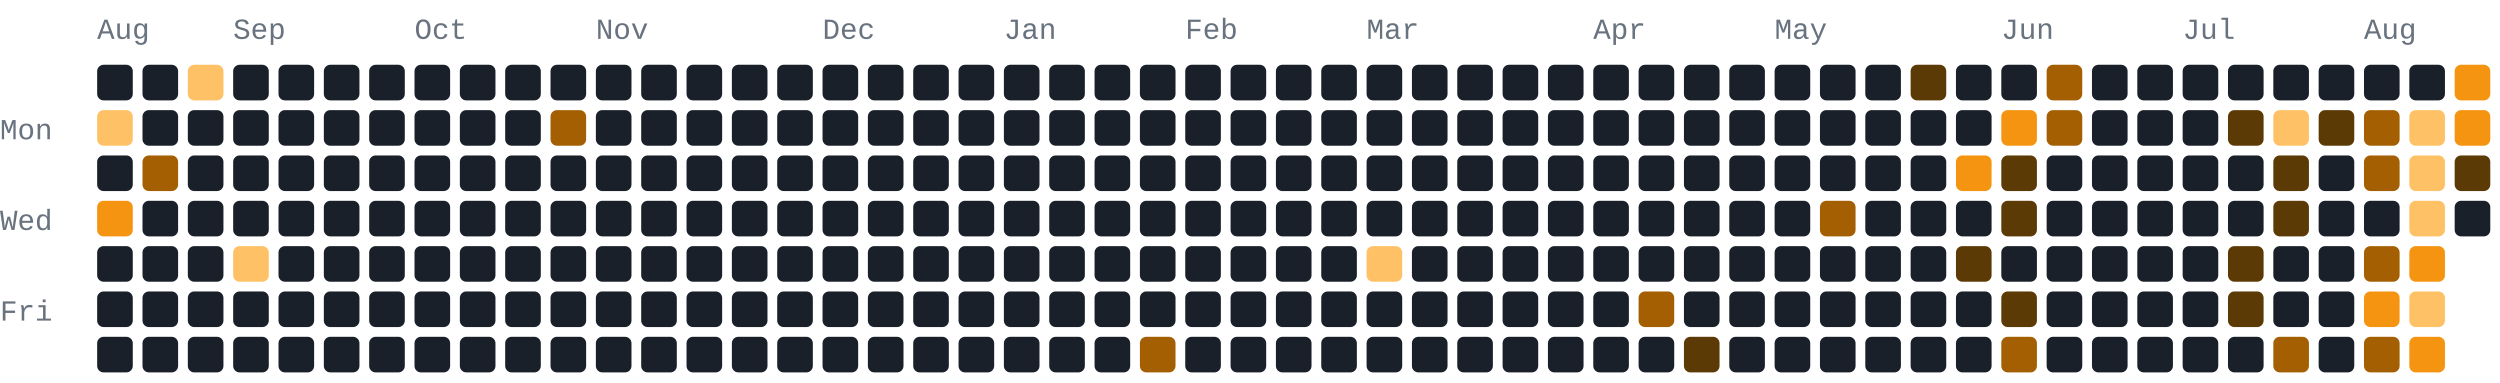
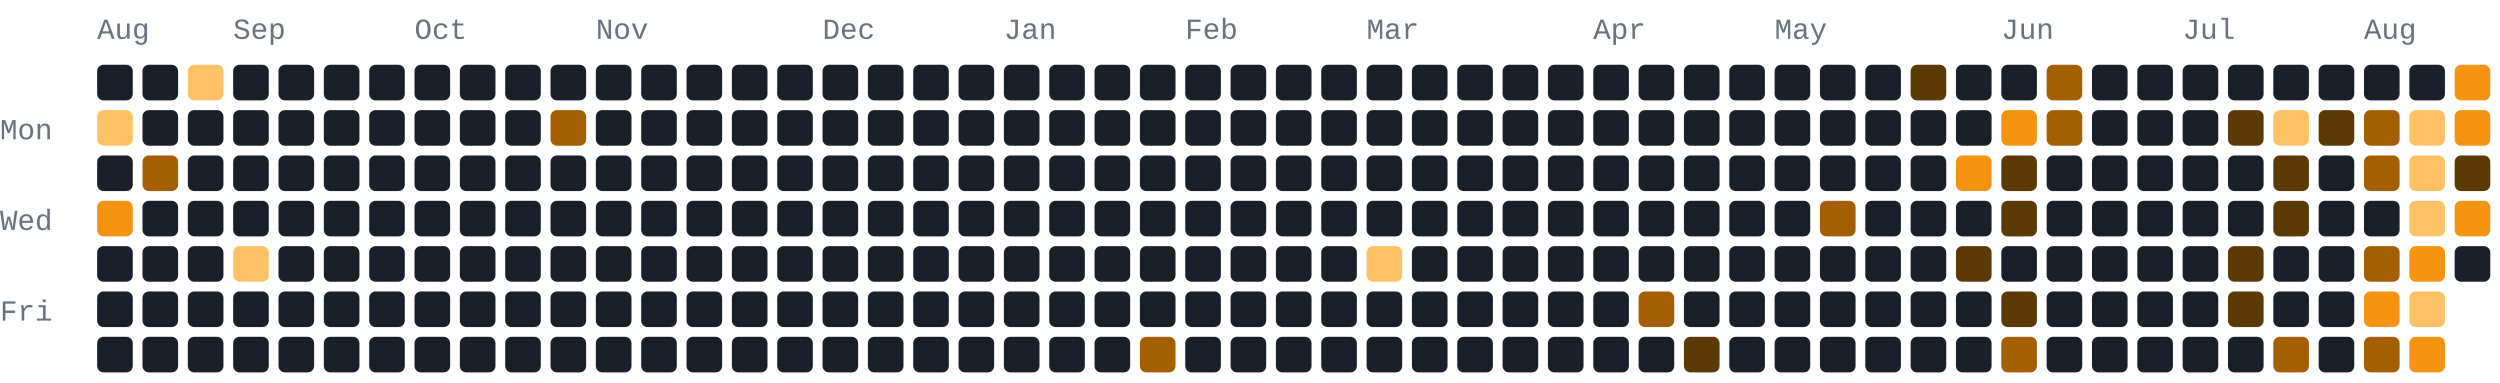
- <svg xmlns="http://www.w3.org/2000/svg" width="772" height="118" viewBox="0 0 772 118" role="img" aria-label="177 GitHub contributions by BerkmKuzu1 in the last year">
+ <svg xmlns="http://www.w3.org/2000/svg" width="772" height="118" viewBox="0 0 772 118" role="img" aria-label="181 GitHub contributions by BerkmKuzu1 in the last year">
  <style>text{font-family:ui-monospace,SFMono-Regular,Consolas,"Courier New",monospace;font-size:9px;fill:#69727f}.c0{fill:#1a2029}.c1{fill:#5c3a05}.c2{fill:#a35f02}.c3{fill:#f59410}.c4{fill:#ffc166}@media(prefers-color-scheme:light){text{fill:#7b8492}.c0{fill:#e8ecf1}.c1{fill:#ffd9a0}.c2{fill:#f7ad4b}.c3{fill:#d97d05}.c4{fill:#9c5600}}</style>
  <text x="30" y="12">Aug</text>
  <text x="72" y="12">Sep</text>
  <text x="128" y="12">Oct</text>
  <text x="184" y="12">Nov</text>
  <text x="254" y="12">Dec</text>
  <text x="310" y="12">Jan</text>
  <text x="366" y="12">Feb</text>
  <text x="422" y="12">Mar</text>
  <text x="492" y="12">Apr</text>
  <text x="548" y="12">May</text>
  <text x="618" y="12">Jun</text>
  <text x="674" y="12">Jul</text>
  <text x="730" y="12">Aug</text>
  <text x="0" y="43">Mon</text>
  <text x="0" y="71">Wed</text>
  <text x="0" y="99">Fri</text>
  <rect class="c0" x="30" y="20" width="11" height="11" rx="2" ry="2" />
  <rect class="c4" x="30" y="34" width="11" height="11" rx="2" ry="2" />
  <rect class="c0" x="30" y="48" width="11" height="11" rx="2" ry="2" />
  <rect class="c3" x="30" y="62" width="11" height="11" rx="2" ry="2" />
  <rect class="c0" x="30" y="76" width="11" height="11" rx="2" ry="2" />
  <rect class="c0" x="30" y="90" width="11" height="11" rx="2" ry="2" />
  <rect class="c0" x="30" y="104" width="11" height="11" rx="2" ry="2" />
  <rect class="c0" x="44" y="20" width="11" height="11" rx="2" ry="2" />
  <rect class="c0" x="44" y="34" width="11" height="11" rx="2" ry="2" />
  <rect class="c2" x="44" y="48" width="11" height="11" rx="2" ry="2" />
  <rect class="c0" x="44" y="62" width="11" height="11" rx="2" ry="2" />
  <rect class="c0" x="44" y="76" width="11" height="11" rx="2" ry="2" />
  <rect class="c0" x="44" y="90" width="11" height="11" rx="2" ry="2" />
  <rect class="c0" x="44" y="104" width="11" height="11" rx="2" ry="2" />
  <rect class="c4" x="58" y="20" width="11" height="11" rx="2" ry="2" />
  <rect class="c0" x="58" y="34" width="11" height="11" rx="2" ry="2" />
  <rect class="c0" x="58" y="48" width="11" height="11" rx="2" ry="2" />
  <rect class="c0" x="58" y="62" width="11" height="11" rx="2" ry="2" />
  <rect class="c0" x="58" y="76" width="11" height="11" rx="2" ry="2" />
  <rect class="c0" x="58" y="90" width="11" height="11" rx="2" ry="2" />
  <rect class="c0" x="58" y="104" width="11" height="11" rx="2" ry="2" />
  <rect class="c0" x="72" y="20" width="11" height="11" rx="2" ry="2" />
  <rect class="c0" x="72" y="34" width="11" height="11" rx="2" ry="2" />
  <rect class="c0" x="72" y="48" width="11" height="11" rx="2" ry="2" />
  <rect class="c0" x="72" y="62" width="11" height="11" rx="2" ry="2" />
  <rect class="c4" x="72" y="76" width="11" height="11" rx="2" ry="2" />
  <rect class="c0" x="72" y="90" width="11" height="11" rx="2" ry="2" />
  <rect class="c0" x="72" y="104" width="11" height="11" rx="2" ry="2" />
  <rect class="c0" x="86" y="20" width="11" height="11" rx="2" ry="2" />
  <rect class="c0" x="86" y="34" width="11" height="11" rx="2" ry="2" />
  <rect class="c0" x="86" y="48" width="11" height="11" rx="2" ry="2" />
  <rect class="c0" x="86" y="62" width="11" height="11" rx="2" ry="2" />
  <rect class="c0" x="86" y="76" width="11" height="11" rx="2" ry="2" />
  <rect class="c0" x="86" y="90" width="11" height="11" rx="2" ry="2" />
  <rect class="c0" x="86" y="104" width="11" height="11" rx="2" ry="2" />
  <rect class="c0" x="100" y="20" width="11" height="11" rx="2" ry="2" />
  <rect class="c0" x="100" y="34" width="11" height="11" rx="2" ry="2" />
  <rect class="c0" x="100" y="48" width="11" height="11" rx="2" ry="2" />
  <rect class="c0" x="100" y="62" width="11" height="11" rx="2" ry="2" />
  <rect class="c0" x="100" y="76" width="11" height="11" rx="2" ry="2" />
  <rect class="c0" x="100" y="90" width="11" height="11" rx="2" ry="2" />
  <rect class="c0" x="100" y="104" width="11" height="11" rx="2" ry="2" />
  <rect class="c0" x="114" y="20" width="11" height="11" rx="2" ry="2" />
  <rect class="c0" x="114" y="34" width="11" height="11" rx="2" ry="2" />
  <rect class="c0" x="114" y="48" width="11" height="11" rx="2" ry="2" />
  <rect class="c0" x="114" y="62" width="11" height="11" rx="2" ry="2" />
  <rect class="c0" x="114" y="76" width="11" height="11" rx="2" ry="2" />
  <rect class="c0" x="114" y="90" width="11" height="11" rx="2" ry="2" />
  <rect class="c0" x="114" y="104" width="11" height="11" rx="2" ry="2" />
  <rect class="c0" x="128" y="20" width="11" height="11" rx="2" ry="2" />
  <rect class="c0" x="128" y="34" width="11" height="11" rx="2" ry="2" />
  <rect class="c0" x="128" y="48" width="11" height="11" rx="2" ry="2" />
  <rect class="c0" x="128" y="62" width="11" height="11" rx="2" ry="2" />
  <rect class="c0" x="128" y="76" width="11" height="11" rx="2" ry="2" />
  <rect class="c0" x="128" y="90" width="11" height="11" rx="2" ry="2" />
  <rect class="c0" x="128" y="104" width="11" height="11" rx="2" ry="2" />
  <rect class="c0" x="142" y="20" width="11" height="11" rx="2" ry="2" />
  <rect class="c0" x="142" y="34" width="11" height="11" rx="2" ry="2" />
  <rect class="c0" x="142" y="48" width="11" height="11" rx="2" ry="2" />
  <rect class="c0" x="142" y="62" width="11" height="11" rx="2" ry="2" />
  <rect class="c0" x="142" y="76" width="11" height="11" rx="2" ry="2" />
  <rect class="c0" x="142" y="90" width="11" height="11" rx="2" ry="2" />
  <rect class="c0" x="142" y="104" width="11" height="11" rx="2" ry="2" />
  <rect class="c0" x="156" y="20" width="11" height="11" rx="2" ry="2" />
  <rect class="c0" x="156" y="34" width="11" height="11" rx="2" ry="2" />
  <rect class="c0" x="156" y="48" width="11" height="11" rx="2" ry="2" />
  <rect class="c0" x="156" y="62" width="11" height="11" rx="2" ry="2" />
  <rect class="c0" x="156" y="76" width="11" height="11" rx="2" ry="2" />
  <rect class="c0" x="156" y="90" width="11" height="11" rx="2" ry="2" />
  <rect class="c0" x="156" y="104" width="11" height="11" rx="2" ry="2" />
  <rect class="c0" x="170" y="20" width="11" height="11" rx="2" ry="2" />
  <rect class="c2" x="170" y="34" width="11" height="11" rx="2" ry="2" />
  <rect class="c0" x="170" y="48" width="11" height="11" rx="2" ry="2" />
  <rect class="c0" x="170" y="62" width="11" height="11" rx="2" ry="2" />
  <rect class="c0" x="170" y="76" width="11" height="11" rx="2" ry="2" />
  <rect class="c0" x="170" y="90" width="11" height="11" rx="2" ry="2" />
  <rect class="c0" x="170" y="104" width="11" height="11" rx="2" ry="2" />
  <rect class="c0" x="184" y="20" width="11" height="11" rx="2" ry="2" />
  <rect class="c0" x="184" y="34" width="11" height="11" rx="2" ry="2" />
  <rect class="c0" x="184" y="48" width="11" height="11" rx="2" ry="2" />
  <rect class="c0" x="184" y="62" width="11" height="11" rx="2" ry="2" />
  <rect class="c0" x="184" y="76" width="11" height="11" rx="2" ry="2" />
  <rect class="c0" x="184" y="90" width="11" height="11" rx="2" ry="2" />
  <rect class="c0" x="184" y="104" width="11" height="11" rx="2" ry="2" />
  <rect class="c0" x="198" y="20" width="11" height="11" rx="2" ry="2" />
  <rect class="c0" x="198" y="34" width="11" height="11" rx="2" ry="2" />
  <rect class="c0" x="198" y="48" width="11" height="11" rx="2" ry="2" />
  <rect class="c0" x="198" y="62" width="11" height="11" rx="2" ry="2" />
  <rect class="c0" x="198" y="76" width="11" height="11" rx="2" ry="2" />
  <rect class="c0" x="198" y="90" width="11" height="11" rx="2" ry="2" />
  <rect class="c0" x="198" y="104" width="11" height="11" rx="2" ry="2" />
  <rect class="c0" x="212" y="20" width="11" height="11" rx="2" ry="2" />
  <rect class="c0" x="212" y="34" width="11" height="11" rx="2" ry="2" />
  <rect class="c0" x="212" y="48" width="11" height="11" rx="2" ry="2" />
  <rect class="c0" x="212" y="62" width="11" height="11" rx="2" ry="2" />
  <rect class="c0" x="212" y="76" width="11" height="11" rx="2" ry="2" />
  <rect class="c0" x="212" y="90" width="11" height="11" rx="2" ry="2" />
  <rect class="c0" x="212" y="104" width="11" height="11" rx="2" ry="2" />
  <rect class="c0" x="226" y="20" width="11" height="11" rx="2" ry="2" />
  <rect class="c0" x="226" y="34" width="11" height="11" rx="2" ry="2" />
  <rect class="c0" x="226" y="48" width="11" height="11" rx="2" ry="2" />
  <rect class="c0" x="226" y="62" width="11" height="11" rx="2" ry="2" />
  <rect class="c0" x="226" y="76" width="11" height="11" rx="2" ry="2" />
  <rect class="c0" x="226" y="90" width="11" height="11" rx="2" ry="2" />
  <rect class="c0" x="226" y="104" width="11" height="11" rx="2" ry="2" />
  <rect class="c0" x="240" y="20" width="11" height="11" rx="2" ry="2" />
  <rect class="c0" x="240" y="34" width="11" height="11" rx="2" ry="2" />
  <rect class="c0" x="240" y="48" width="11" height="11" rx="2" ry="2" />
  <rect class="c0" x="240" y="62" width="11" height="11" rx="2" ry="2" />
  <rect class="c0" x="240" y="76" width="11" height="11" rx="2" ry="2" />
  <rect class="c0" x="240" y="90" width="11" height="11" rx="2" ry="2" />
  <rect class="c0" x="240" y="104" width="11" height="11" rx="2" ry="2" />
  <rect class="c0" x="254" y="20" width="11" height="11" rx="2" ry="2" />
  <rect class="c0" x="254" y="34" width="11" height="11" rx="2" ry="2" />
  <rect class="c0" x="254" y="48" width="11" height="11" rx="2" ry="2" />
  <rect class="c0" x="254" y="62" width="11" height="11" rx="2" ry="2" />
  <rect class="c0" x="254" y="76" width="11" height="11" rx="2" ry="2" />
  <rect class="c0" x="254" y="90" width="11" height="11" rx="2" ry="2" />
  <rect class="c0" x="254" y="104" width="11" height="11" rx="2" ry="2" />
  <rect class="c0" x="268" y="20" width="11" height="11" rx="2" ry="2" />
  <rect class="c0" x="268" y="34" width="11" height="11" rx="2" ry="2" />
  <rect class="c0" x="268" y="48" width="11" height="11" rx="2" ry="2" />
  <rect class="c0" x="268" y="62" width="11" height="11" rx="2" ry="2" />
  <rect class="c0" x="268" y="76" width="11" height="11" rx="2" ry="2" />
  <rect class="c0" x="268" y="90" width="11" height="11" rx="2" ry="2" />
  <rect class="c0" x="268" y="104" width="11" height="11" rx="2" ry="2" />
  <rect class="c0" x="282" y="20" width="11" height="11" rx="2" ry="2" />
  <rect class="c0" x="282" y="34" width="11" height="11" rx="2" ry="2" />
  <rect class="c0" x="282" y="48" width="11" height="11" rx="2" ry="2" />
  <rect class="c0" x="282" y="62" width="11" height="11" rx="2" ry="2" />
  <rect class="c0" x="282" y="76" width="11" height="11" rx="2" ry="2" />
  <rect class="c0" x="282" y="90" width="11" height="11" rx="2" ry="2" />
  <rect class="c0" x="282" y="104" width="11" height="11" rx="2" ry="2" />
  <rect class="c0" x="296" y="20" width="11" height="11" rx="2" ry="2" />
  <rect class="c0" x="296" y="34" width="11" height="11" rx="2" ry="2" />
  <rect class="c0" x="296" y="48" width="11" height="11" rx="2" ry="2" />
  <rect class="c0" x="296" y="62" width="11" height="11" rx="2" ry="2" />
  <rect class="c0" x="296" y="76" width="11" height="11" rx="2" ry="2" />
  <rect class="c0" x="296" y="90" width="11" height="11" rx="2" ry="2" />
  <rect class="c0" x="296" y="104" width="11" height="11" rx="2" ry="2" />
  <rect class="c0" x="310" y="20" width="11" height="11" rx="2" ry="2" />
  <rect class="c0" x="310" y="34" width="11" height="11" rx="2" ry="2" />
  <rect class="c0" x="310" y="48" width="11" height="11" rx="2" ry="2" />
  <rect class="c0" x="310" y="62" width="11" height="11" rx="2" ry="2" />
  <rect class="c0" x="310" y="76" width="11" height="11" rx="2" ry="2" />
  <rect class="c0" x="310" y="90" width="11" height="11" rx="2" ry="2" />
  <rect class="c0" x="310" y="104" width="11" height="11" rx="2" ry="2" />
  <rect class="c0" x="324" y="20" width="11" height="11" rx="2" ry="2" />
  <rect class="c0" x="324" y="34" width="11" height="11" rx="2" ry="2" />
  <rect class="c0" x="324" y="48" width="11" height="11" rx="2" ry="2" />
  <rect class="c0" x="324" y="62" width="11" height="11" rx="2" ry="2" />
  <rect class="c0" x="324" y="76" width="11" height="11" rx="2" ry="2" />
  <rect class="c0" x="324" y="90" width="11" height="11" rx="2" ry="2" />
  <rect class="c0" x="324" y="104" width="11" height="11" rx="2" ry="2" />
  <rect class="c0" x="338" y="20" width="11" height="11" rx="2" ry="2" />
  <rect class="c0" x="338" y="34" width="11" height="11" rx="2" ry="2" />
  <rect class="c0" x="338" y="48" width="11" height="11" rx="2" ry="2" />
  <rect class="c0" x="338" y="62" width="11" height="11" rx="2" ry="2" />
  <rect class="c0" x="338" y="76" width="11" height="11" rx="2" ry="2" />
  <rect class="c0" x="338" y="90" width="11" height="11" rx="2" ry="2" />
  <rect class="c0" x="338" y="104" width="11" height="11" rx="2" ry="2" />
  <rect class="c0" x="352" y="20" width="11" height="11" rx="2" ry="2" />
  <rect class="c0" x="352" y="34" width="11" height="11" rx="2" ry="2" />
  <rect class="c0" x="352" y="48" width="11" height="11" rx="2" ry="2" />
  <rect class="c0" x="352" y="62" width="11" height="11" rx="2" ry="2" />
  <rect class="c0" x="352" y="76" width="11" height="11" rx="2" ry="2" />
  <rect class="c0" x="352" y="90" width="11" height="11" rx="2" ry="2" />
  <rect class="c2" x="352" y="104" width="11" height="11" rx="2" ry="2" />
  <rect class="c0" x="366" y="20" width="11" height="11" rx="2" ry="2" />
  <rect class="c0" x="366" y="34" width="11" height="11" rx="2" ry="2" />
  <rect class="c0" x="366" y="48" width="11" height="11" rx="2" ry="2" />
  <rect class="c0" x="366" y="62" width="11" height="11" rx="2" ry="2" />
  <rect class="c0" x="366" y="76" width="11" height="11" rx="2" ry="2" />
  <rect class="c0" x="366" y="90" width="11" height="11" rx="2" ry="2" />
  <rect class="c0" x="366" y="104" width="11" height="11" rx="2" ry="2" />
  <rect class="c0" x="380" y="20" width="11" height="11" rx="2" ry="2" />
  <rect class="c0" x="380" y="34" width="11" height="11" rx="2" ry="2" />
  <rect class="c0" x="380" y="48" width="11" height="11" rx="2" ry="2" />
  <rect class="c0" x="380" y="62" width="11" height="11" rx="2" ry="2" />
  <rect class="c0" x="380" y="76" width="11" height="11" rx="2" ry="2" />
  <rect class="c0" x="380" y="90" width="11" height="11" rx="2" ry="2" />
  <rect class="c0" x="380" y="104" width="11" height="11" rx="2" ry="2" />
  <rect class="c0" x="394" y="20" width="11" height="11" rx="2" ry="2" />
  <rect class="c0" x="394" y="34" width="11" height="11" rx="2" ry="2" />
  <rect class="c0" x="394" y="48" width="11" height="11" rx="2" ry="2" />
  <rect class="c0" x="394" y="62" width="11" height="11" rx="2" ry="2" />
  <rect class="c0" x="394" y="76" width="11" height="11" rx="2" ry="2" />
  <rect class="c0" x="394" y="90" width="11" height="11" rx="2" ry="2" />
  <rect class="c0" x="394" y="104" width="11" height="11" rx="2" ry="2" />
  <rect class="c0" x="408" y="20" width="11" height="11" rx="2" ry="2" />
  <rect class="c0" x="408" y="34" width="11" height="11" rx="2" ry="2" />
  <rect class="c0" x="408" y="48" width="11" height="11" rx="2" ry="2" />
  <rect class="c0" x="408" y="62" width="11" height="11" rx="2" ry="2" />
  <rect class="c0" x="408" y="76" width="11" height="11" rx="2" ry="2" />
  <rect class="c0" x="408" y="90" width="11" height="11" rx="2" ry="2" />
  <rect class="c0" x="408" y="104" width="11" height="11" rx="2" ry="2" />
  <rect class="c0" x="422" y="20" width="11" height="11" rx="2" ry="2" />
  <rect class="c0" x="422" y="34" width="11" height="11" rx="2" ry="2" />
  <rect class="c0" x="422" y="48" width="11" height="11" rx="2" ry="2" />
  <rect class="c0" x="422" y="62" width="11" height="11" rx="2" ry="2" />
  <rect class="c4" x="422" y="76" width="11" height="11" rx="2" ry="2" />
  <rect class="c0" x="422" y="90" width="11" height="11" rx="2" ry="2" />
  <rect class="c0" x="422" y="104" width="11" height="11" rx="2" ry="2" />
  <rect class="c0" x="436" y="20" width="11" height="11" rx="2" ry="2" />
  <rect class="c0" x="436" y="34" width="11" height="11" rx="2" ry="2" />
  <rect class="c0" x="436" y="48" width="11" height="11" rx="2" ry="2" />
  <rect class="c0" x="436" y="62" width="11" height="11" rx="2" ry="2" />
  <rect class="c0" x="436" y="76" width="11" height="11" rx="2" ry="2" />
  <rect class="c0" x="436" y="90" width="11" height="11" rx="2" ry="2" />
  <rect class="c0" x="436" y="104" width="11" height="11" rx="2" ry="2" />
  <rect class="c0" x="450" y="20" width="11" height="11" rx="2" ry="2" />
  <rect class="c0" x="450" y="34" width="11" height="11" rx="2" ry="2" />
  <rect class="c0" x="450" y="48" width="11" height="11" rx="2" ry="2" />
  <rect class="c0" x="450" y="62" width="11" height="11" rx="2" ry="2" />
  <rect class="c0" x="450" y="76" width="11" height="11" rx="2" ry="2" />
  <rect class="c0" x="450" y="90" width="11" height="11" rx="2" ry="2" />
  <rect class="c0" x="450" y="104" width="11" height="11" rx="2" ry="2" />
  <rect class="c0" x="464" y="20" width="11" height="11" rx="2" ry="2" />
  <rect class="c0" x="464" y="34" width="11" height="11" rx="2" ry="2" />
  <rect class="c0" x="464" y="48" width="11" height="11" rx="2" ry="2" />
  <rect class="c0" x="464" y="62" width="11" height="11" rx="2" ry="2" />
  <rect class="c0" x="464" y="76" width="11" height="11" rx="2" ry="2" />
  <rect class="c0" x="464" y="90" width="11" height="11" rx="2" ry="2" />
  <rect class="c0" x="464" y="104" width="11" height="11" rx="2" ry="2" />
  <rect class="c0" x="478" y="20" width="11" height="11" rx="2" ry="2" />
  <rect class="c0" x="478" y="34" width="11" height="11" rx="2" ry="2" />
  <rect class="c0" x="478" y="48" width="11" height="11" rx="2" ry="2" />
  <rect class="c0" x="478" y="62" width="11" height="11" rx="2" ry="2" />
  <rect class="c0" x="478" y="76" width="11" height="11" rx="2" ry="2" />
  <rect class="c0" x="478" y="90" width="11" height="11" rx="2" ry="2" />
  <rect class="c0" x="478" y="104" width="11" height="11" rx="2" ry="2" />
  <rect class="c0" x="492" y="20" width="11" height="11" rx="2" ry="2" />
  <rect class="c0" x="492" y="34" width="11" height="11" rx="2" ry="2" />
  <rect class="c0" x="492" y="48" width="11" height="11" rx="2" ry="2" />
  <rect class="c0" x="492" y="62" width="11" height="11" rx="2" ry="2" />
  <rect class="c0" x="492" y="76" width="11" height="11" rx="2" ry="2" />
  <rect class="c0" x="492" y="90" width="11" height="11" rx="2" ry="2" />
  <rect class="c0" x="492" y="104" width="11" height="11" rx="2" ry="2" />
  <rect class="c0" x="506" y="20" width="11" height="11" rx="2" ry="2" />
  <rect class="c0" x="506" y="34" width="11" height="11" rx="2" ry="2" />
  <rect class="c0" x="506" y="48" width="11" height="11" rx="2" ry="2" />
  <rect class="c0" x="506" y="62" width="11" height="11" rx="2" ry="2" />
  <rect class="c0" x="506" y="76" width="11" height="11" rx="2" ry="2" />
  <rect class="c2" x="506" y="90" width="11" height="11" rx="2" ry="2" />
  <rect class="c0" x="506" y="104" width="11" height="11" rx="2" ry="2" />
  <rect class="c0" x="520" y="20" width="11" height="11" rx="2" ry="2" />
  <rect class="c0" x="520" y="34" width="11" height="11" rx="2" ry="2" />
  <rect class="c0" x="520" y="48" width="11" height="11" rx="2" ry="2" />
  <rect class="c0" x="520" y="62" width="11" height="11" rx="2" ry="2" />
  <rect class="c0" x="520" y="76" width="11" height="11" rx="2" ry="2" />
  <rect class="c0" x="520" y="90" width="11" height="11" rx="2" ry="2" />
  <rect class="c1" x="520" y="104" width="11" height="11" rx="2" ry="2" />
  <rect class="c0" x="534" y="20" width="11" height="11" rx="2" ry="2" />
  <rect class="c0" x="534" y="34" width="11" height="11" rx="2" ry="2" />
  <rect class="c0" x="534" y="48" width="11" height="11" rx="2" ry="2" />
  <rect class="c0" x="534" y="62" width="11" height="11" rx="2" ry="2" />
  <rect class="c0" x="534" y="76" width="11" height="11" rx="2" ry="2" />
  <rect class="c0" x="534" y="90" width="11" height="11" rx="2" ry="2" />
  <rect class="c0" x="534" y="104" width="11" height="11" rx="2" ry="2" />
  <rect class="c0" x="548" y="20" width="11" height="11" rx="2" ry="2" />
  <rect class="c0" x="548" y="34" width="11" height="11" rx="2" ry="2" />
  <rect class="c0" x="548" y="48" width="11" height="11" rx="2" ry="2" />
  <rect class="c0" x="548" y="62" width="11" height="11" rx="2" ry="2" />
  <rect class="c0" x="548" y="76" width="11" height="11" rx="2" ry="2" />
  <rect class="c0" x="548" y="90" width="11" height="11" rx="2" ry="2" />
  <rect class="c0" x="548" y="104" width="11" height="11" rx="2" ry="2" />
  <rect class="c0" x="562" y="20" width="11" height="11" rx="2" ry="2" />
  <rect class="c0" x="562" y="34" width="11" height="11" rx="2" ry="2" />
  <rect class="c0" x="562" y="48" width="11" height="11" rx="2" ry="2" />
  <rect class="c2" x="562" y="62" width="11" height="11" rx="2" ry="2" />
  <rect class="c0" x="562" y="76" width="11" height="11" rx="2" ry="2" />
  <rect class="c0" x="562" y="90" width="11" height="11" rx="2" ry="2" />
  <rect class="c0" x="562" y="104" width="11" height="11" rx="2" ry="2" />
  <rect class="c0" x="576" y="20" width="11" height="11" rx="2" ry="2" />
  <rect class="c0" x="576" y="34" width="11" height="11" rx="2" ry="2" />
  <rect class="c0" x="576" y="48" width="11" height="11" rx="2" ry="2" />
  <rect class="c0" x="576" y="62" width="11" height="11" rx="2" ry="2" />
  <rect class="c0" x="576" y="76" width="11" height="11" rx="2" ry="2" />
  <rect class="c0" x="576" y="90" width="11" height="11" rx="2" ry="2" />
  <rect class="c0" x="576" y="104" width="11" height="11" rx="2" ry="2" />
  <rect class="c1" x="590" y="20" width="11" height="11" rx="2" ry="2" />
  <rect class="c0" x="590" y="34" width="11" height="11" rx="2" ry="2" />
  <rect class="c0" x="590" y="48" width="11" height="11" rx="2" ry="2" />
  <rect class="c0" x="590" y="62" width="11" height="11" rx="2" ry="2" />
  <rect class="c0" x="590" y="76" width="11" height="11" rx="2" ry="2" />
  <rect class="c0" x="590" y="90" width="11" height="11" rx="2" ry="2" />
  <rect class="c0" x="590" y="104" width="11" height="11" rx="2" ry="2" />
  <rect class="c0" x="604" y="20" width="11" height="11" rx="2" ry="2" />
  <rect class="c0" x="604" y="34" width="11" height="11" rx="2" ry="2" />
  <rect class="c3" x="604" y="48" width="11" height="11" rx="2" ry="2" />
  <rect class="c0" x="604" y="62" width="11" height="11" rx="2" ry="2" />
  <rect class="c1" x="604" y="76" width="11" height="11" rx="2" ry="2" />
  <rect class="c0" x="604" y="90" width="11" height="11" rx="2" ry="2" />
  <rect class="c0" x="604" y="104" width="11" height="11" rx="2" ry="2" />
  <rect class="c0" x="618" y="20" width="11" height="11" rx="2" ry="2" />
  <rect class="c3" x="618" y="34" width="11" height="11" rx="2" ry="2" />
  <rect class="c1" x="618" y="48" width="11" height="11" rx="2" ry="2" />
  <rect class="c1" x="618" y="62" width="11" height="11" rx="2" ry="2" />
  <rect class="c0" x="618" y="76" width="11" height="11" rx="2" ry="2" />
  <rect class="c1" x="618" y="90" width="11" height="11" rx="2" ry="2" />
  <rect class="c2" x="618" y="104" width="11" height="11" rx="2" ry="2" />
  <rect class="c2" x="632" y="20" width="11" height="11" rx="2" ry="2" />
  <rect class="c2" x="632" y="34" width="11" height="11" rx="2" ry="2" />
  <rect class="c0" x="632" y="48" width="11" height="11" rx="2" ry="2" />
  <rect class="c0" x="632" y="62" width="11" height="11" rx="2" ry="2" />
  <rect class="c0" x="632" y="76" width="11" height="11" rx="2" ry="2" />
  <rect class="c0" x="632" y="90" width="11" height="11" rx="2" ry="2" />
  <rect class="c0" x="632" y="104" width="11" height="11" rx="2" ry="2" />
  <rect class="c0" x="646" y="20" width="11" height="11" rx="2" ry="2" />
  <rect class="c0" x="646" y="34" width="11" height="11" rx="2" ry="2" />
  <rect class="c0" x="646" y="48" width="11" height="11" rx="2" ry="2" />
  <rect class="c0" x="646" y="62" width="11" height="11" rx="2" ry="2" />
  <rect class="c0" x="646" y="76" width="11" height="11" rx="2" ry="2" />
  <rect class="c0" x="646" y="90" width="11" height="11" rx="2" ry="2" />
  <rect class="c0" x="646" y="104" width="11" height="11" rx="2" ry="2" />
  <rect class="c0" x="660" y="20" width="11" height="11" rx="2" ry="2" />
  <rect class="c0" x="660" y="34" width="11" height="11" rx="2" ry="2" />
  <rect class="c0" x="660" y="48" width="11" height="11" rx="2" ry="2" />
  <rect class="c0" x="660" y="62" width="11" height="11" rx="2" ry="2" />
  <rect class="c0" x="660" y="76" width="11" height="11" rx="2" ry="2" />
  <rect class="c0" x="660" y="90" width="11" height="11" rx="2" ry="2" />
  <rect class="c0" x="660" y="104" width="11" height="11" rx="2" ry="2" />
  <rect class="c0" x="674" y="20" width="11" height="11" rx="2" ry="2" />
  <rect class="c0" x="674" y="34" width="11" height="11" rx="2" ry="2" />
  <rect class="c0" x="674" y="48" width="11" height="11" rx="2" ry="2" />
  <rect class="c0" x="674" y="62" width="11" height="11" rx="2" ry="2" />
  <rect class="c0" x="674" y="76" width="11" height="11" rx="2" ry="2" />
  <rect class="c0" x="674" y="90" width="11" height="11" rx="2" ry="2" />
  <rect class="c0" x="674" y="104" width="11" height="11" rx="2" ry="2" />
  <rect class="c0" x="688" y="20" width="11" height="11" rx="2" ry="2" />
  <rect class="c1" x="688" y="34" width="11" height="11" rx="2" ry="2" />
  <rect class="c0" x="688" y="48" width="11" height="11" rx="2" ry="2" />
  <rect class="c0" x="688" y="62" width="11" height="11" rx="2" ry="2" />
  <rect class="c1" x="688" y="76" width="11" height="11" rx="2" ry="2" />
  <rect class="c1" x="688" y="90" width="11" height="11" rx="2" ry="2" />
  <rect class="c0" x="688" y="104" width="11" height="11" rx="2" ry="2" />
  <rect class="c0" x="702" y="20" width="11" height="11" rx="2" ry="2" />
  <rect class="c4" x="702" y="34" width="11" height="11" rx="2" ry="2" />
  <rect class="c1" x="702" y="48" width="11" height="11" rx="2" ry="2" />
  <rect class="c1" x="702" y="62" width="11" height="11" rx="2" ry="2" />
  <rect class="c0" x="702" y="76" width="11" height="11" rx="2" ry="2" />
  <rect class="c0" x="702" y="90" width="11" height="11" rx="2" ry="2" />
  <rect class="c2" x="702" y="104" width="11" height="11" rx="2" ry="2" />
  <rect class="c0" x="716" y="20" width="11" height="11" rx="2" ry="2" />
  <rect class="c1" x="716" y="34" width="11" height="11" rx="2" ry="2" />
  <rect class="c0" x="716" y="48" width="11" height="11" rx="2" ry="2" />
  <rect class="c0" x="716" y="62" width="11" height="11" rx="2" ry="2" />
  <rect class="c0" x="716" y="76" width="11" height="11" rx="2" ry="2" />
  <rect class="c0" x="716" y="90" width="11" height="11" rx="2" ry="2" />
  <rect class="c0" x="716" y="104" width="11" height="11" rx="2" ry="2" />
  <rect class="c0" x="730" y="20" width="11" height="11" rx="2" ry="2" />
  <rect class="c2" x="730" y="34" width="11" height="11" rx="2" ry="2" />
  <rect class="c2" x="730" y="48" width="11" height="11" rx="2" ry="2" />
  <rect class="c0" x="730" y="62" width="11" height="11" rx="2" ry="2" />
  <rect class="c2" x="730" y="76" width="11" height="11" rx="2" ry="2" />
  <rect class="c3" x="730" y="90" width="11" height="11" rx="2" ry="2" />
  <rect class="c2" x="730" y="104" width="11" height="11" rx="2" ry="2" />
  <rect class="c0" x="744" y="20" width="11" height="11" rx="2" ry="2" />
  <rect class="c4" x="744" y="34" width="11" height="11" rx="2" ry="2" />
  <rect class="c4" x="744" y="48" width="11" height="11" rx="2" ry="2" />
  <rect class="c4" x="744" y="62" width="11" height="11" rx="2" ry="2" />
  <rect class="c3" x="744" y="76" width="11" height="11" rx="2" ry="2" />
  <rect class="c4" x="744" y="90" width="11" height="11" rx="2" ry="2" />
  <rect class="c3" x="744" y="104" width="11" height="11" rx="2" ry="2" />
  <rect class="c3" x="758" y="20" width="11" height="11" rx="2" ry="2" />
  <rect class="c3" x="758" y="34" width="11" height="11" rx="2" ry="2" />
  <rect class="c1" x="758" y="48" width="11" height="11" rx="2" ry="2" />
-   <rect class="c0" x="758" y="62" width="11" height="11" rx="2" ry="2" />
+   <rect class="c3" x="758" y="62" width="11" height="11" rx="2" ry="2" />
+   <rect class="c0" x="758" y="76" width="11" height="11" rx="2" ry="2" />
</svg>
